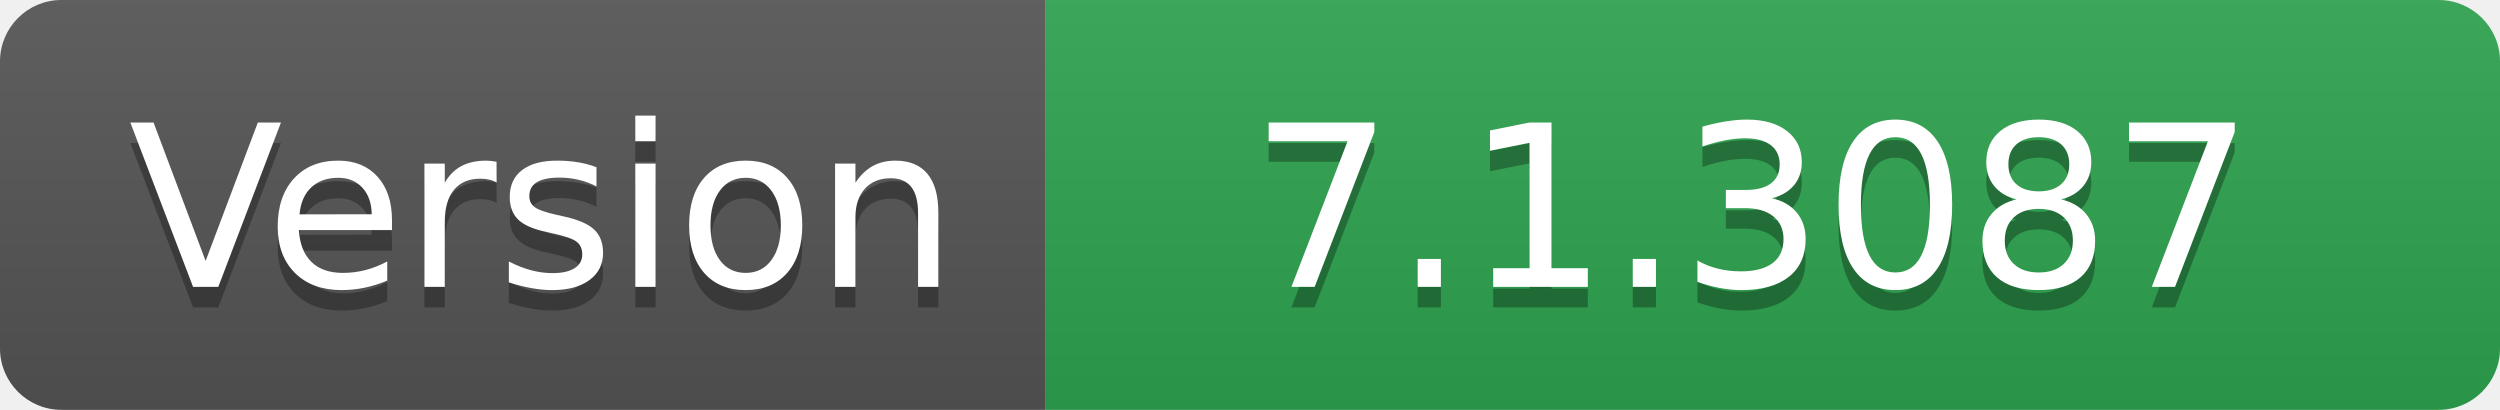
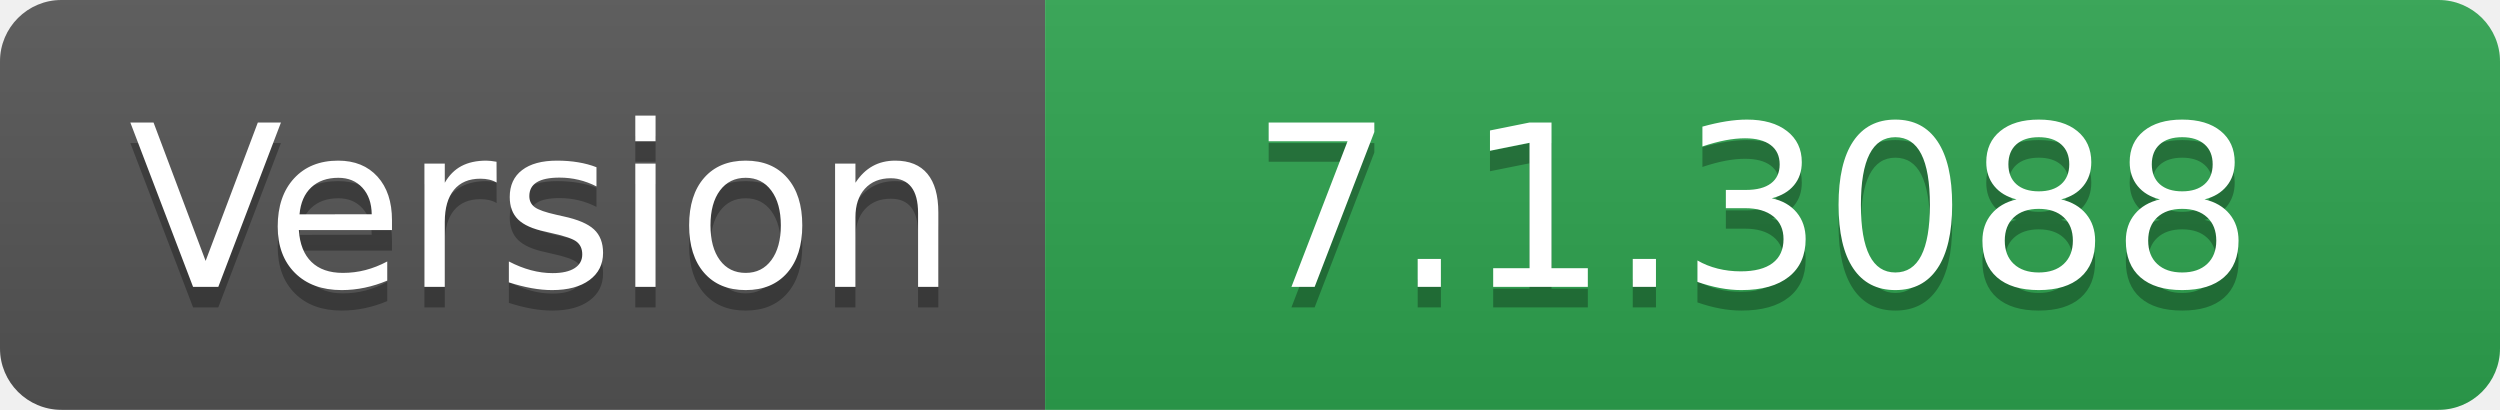
- <svg xmlns="http://www.w3.org/2000/svg" width="122" height="20" role="img" aria-label="Version: 7.1.3087">
+ <svg xmlns="http://www.w3.org/2000/svg" width="122" height="20" role="img" aria-label="Version: 7.1.3088">
  <linearGradient id="s" x2="0" y2="100%">
    <stop offset="0" stop-color="#bbb" stop-opacity=".1" />
    <stop offset="1" stop-opacity=".1" />
  </linearGradient>
  <clipPath id="r">
    <rect width="122" height="20" rx="3" fill="#fff" />
  </clipPath>
  <g clip-path="url(#r)">
    <rect width="51" height="20" fill="#555" />
    <rect x="51" width="71" height="20" fill="#2ea44f" />
    <rect width="122" height="20" fill="url(#s)" />
  </g>
  <g fill="#fff" text-anchor="middle" font-family="Verdana,Geneva,DejaVu Sans,sans-serif" text-rendering="geometricPrecision" font-size="110">
    <text aria-hidden="true" x="265" y="150" fill="#010101" fill-opacity=".3" transform="scale(.1)" textLength="410">Version</text>
    <text x="265" y="140" transform="scale(.1)" fill="#fff" textLength="410">Version</text>
-     <text aria-hidden="true" x="855" y="150" fill="#010101" fill-opacity=".3" transform="scale(.1)" textLength="610">7.1.3087</text>
-     <text x="855" y="140" transform="scale(.1)" fill="#fff" textLength="610">7.1.3087</text>
+     <text aria-hidden="true" x="855" y="150" fill="#010101" fill-opacity=".3" transform="scale(.1)" textLength="610">7.1.3088</text>
+     <text x="855" y="140" transform="scale(.1)" fill="#fff" textLength="610">7.1.3088</text>
  </g>
</svg>
